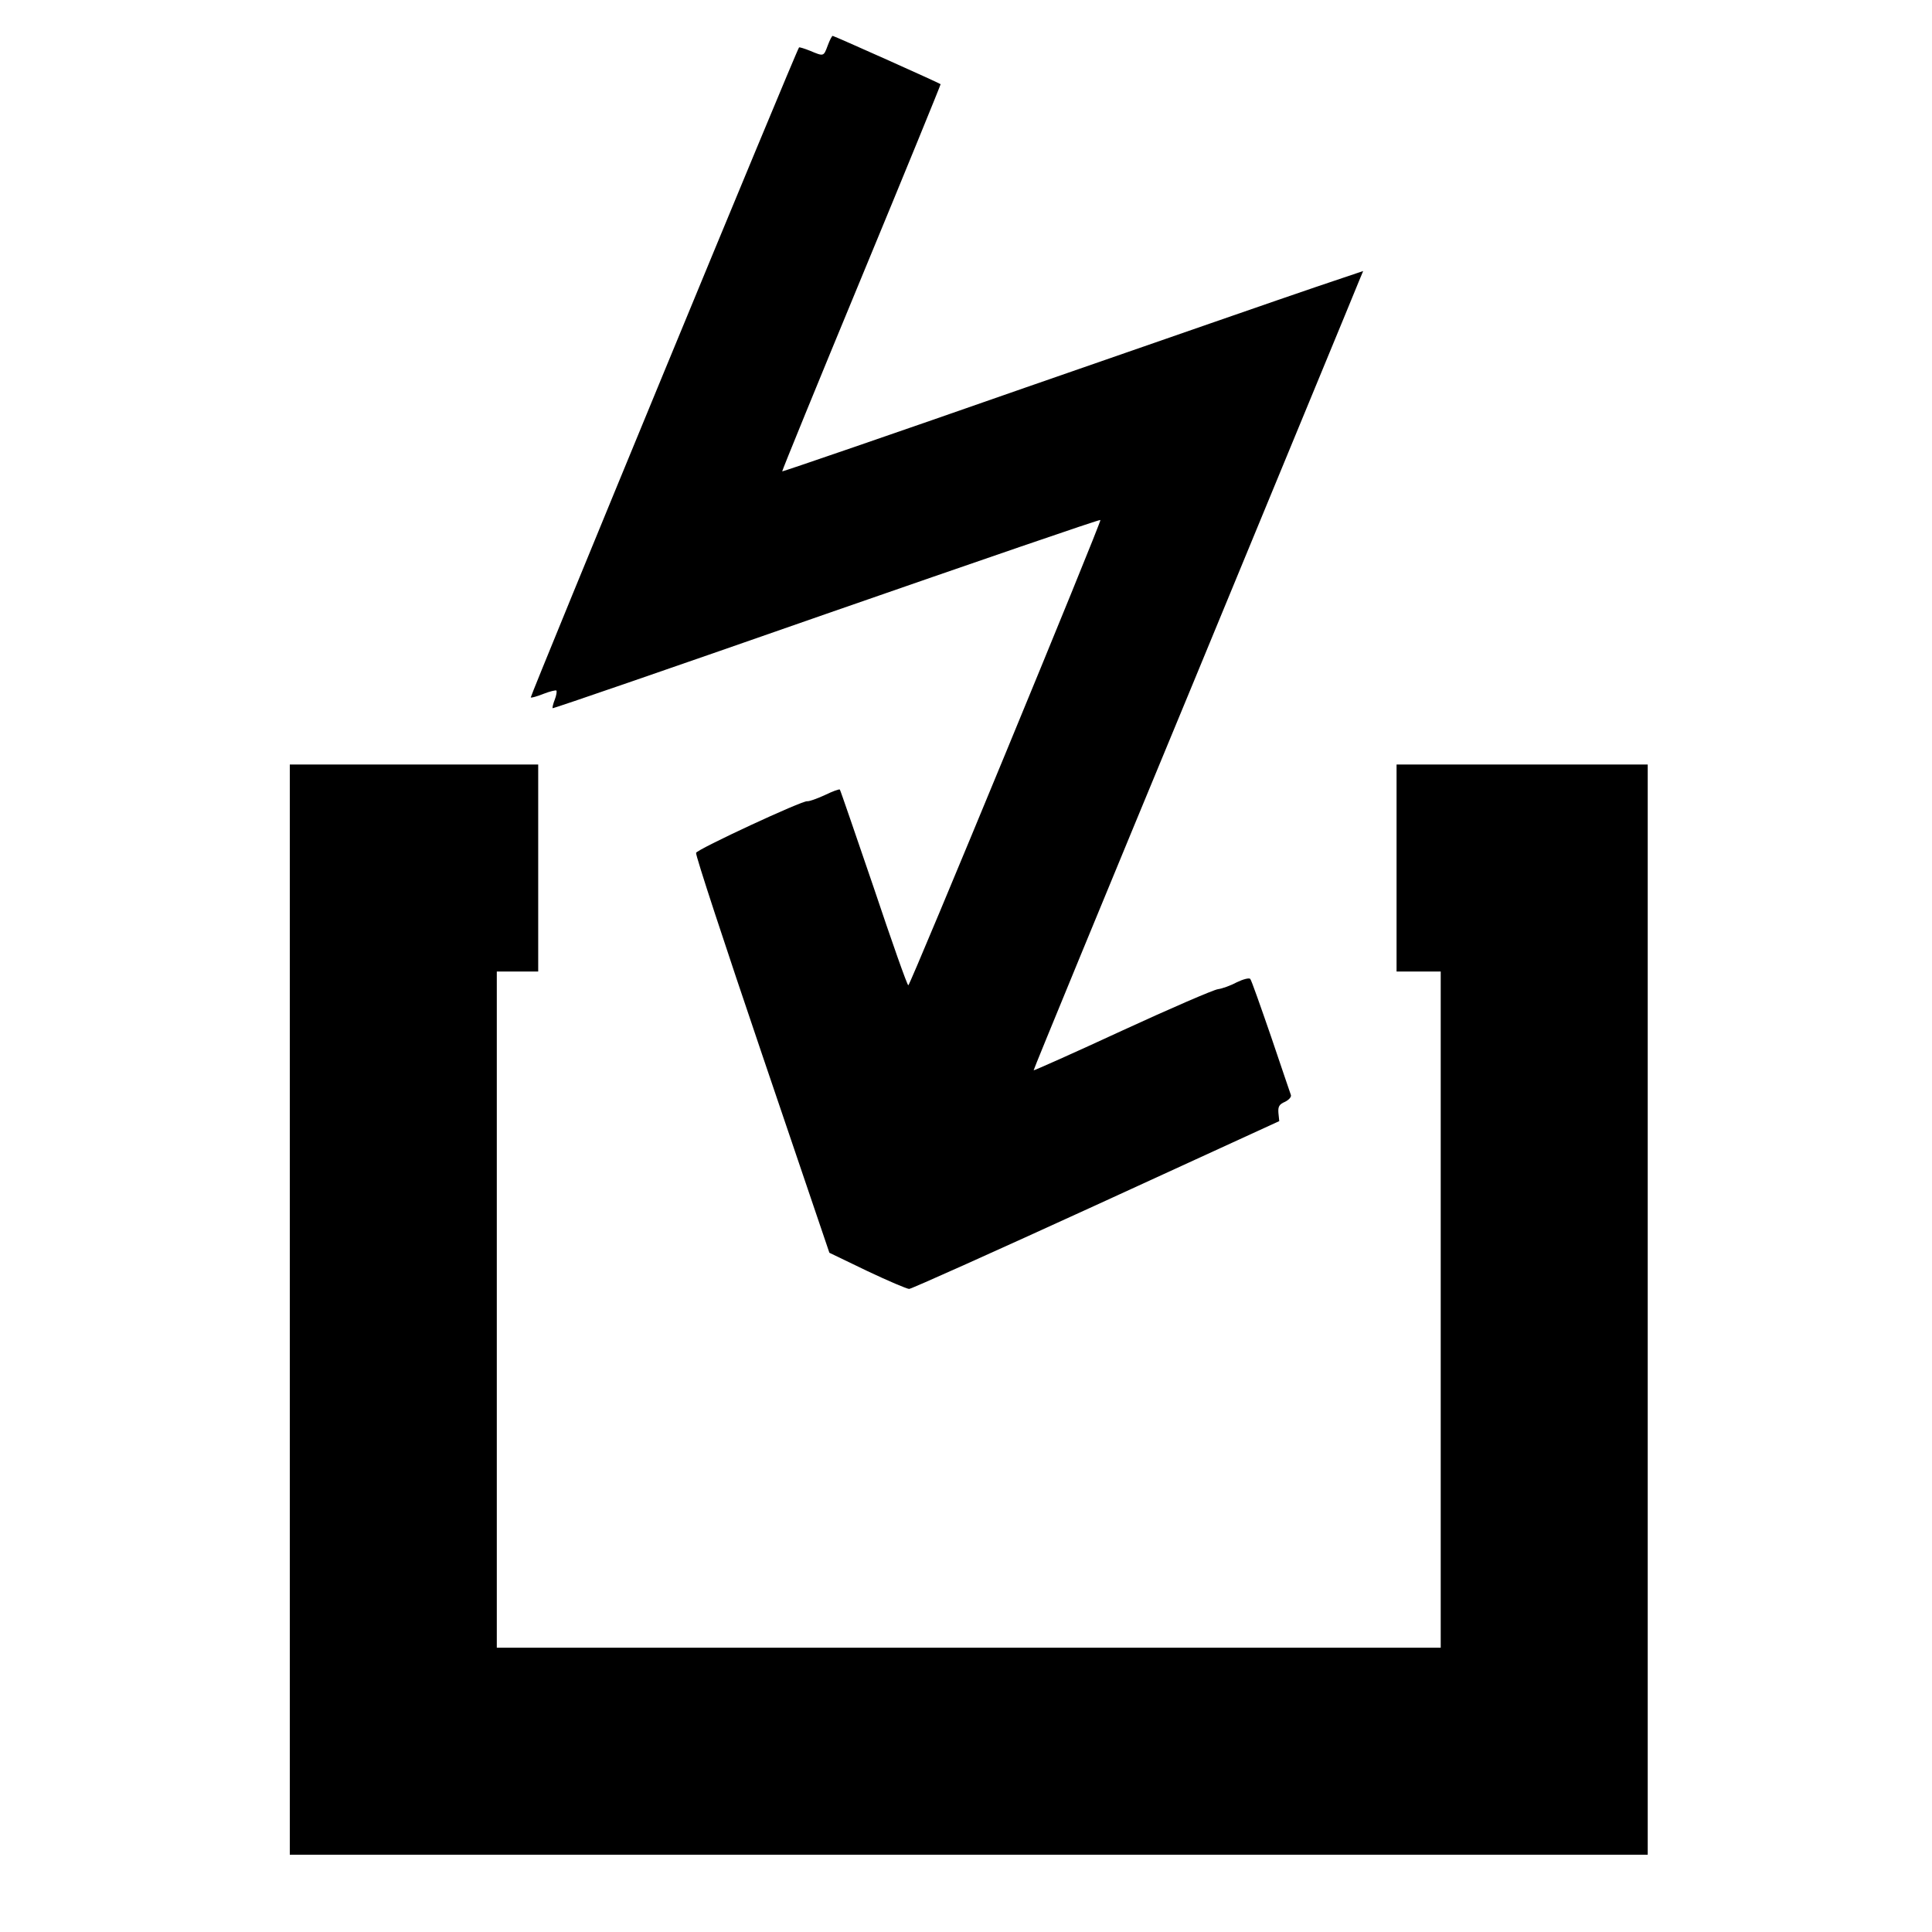
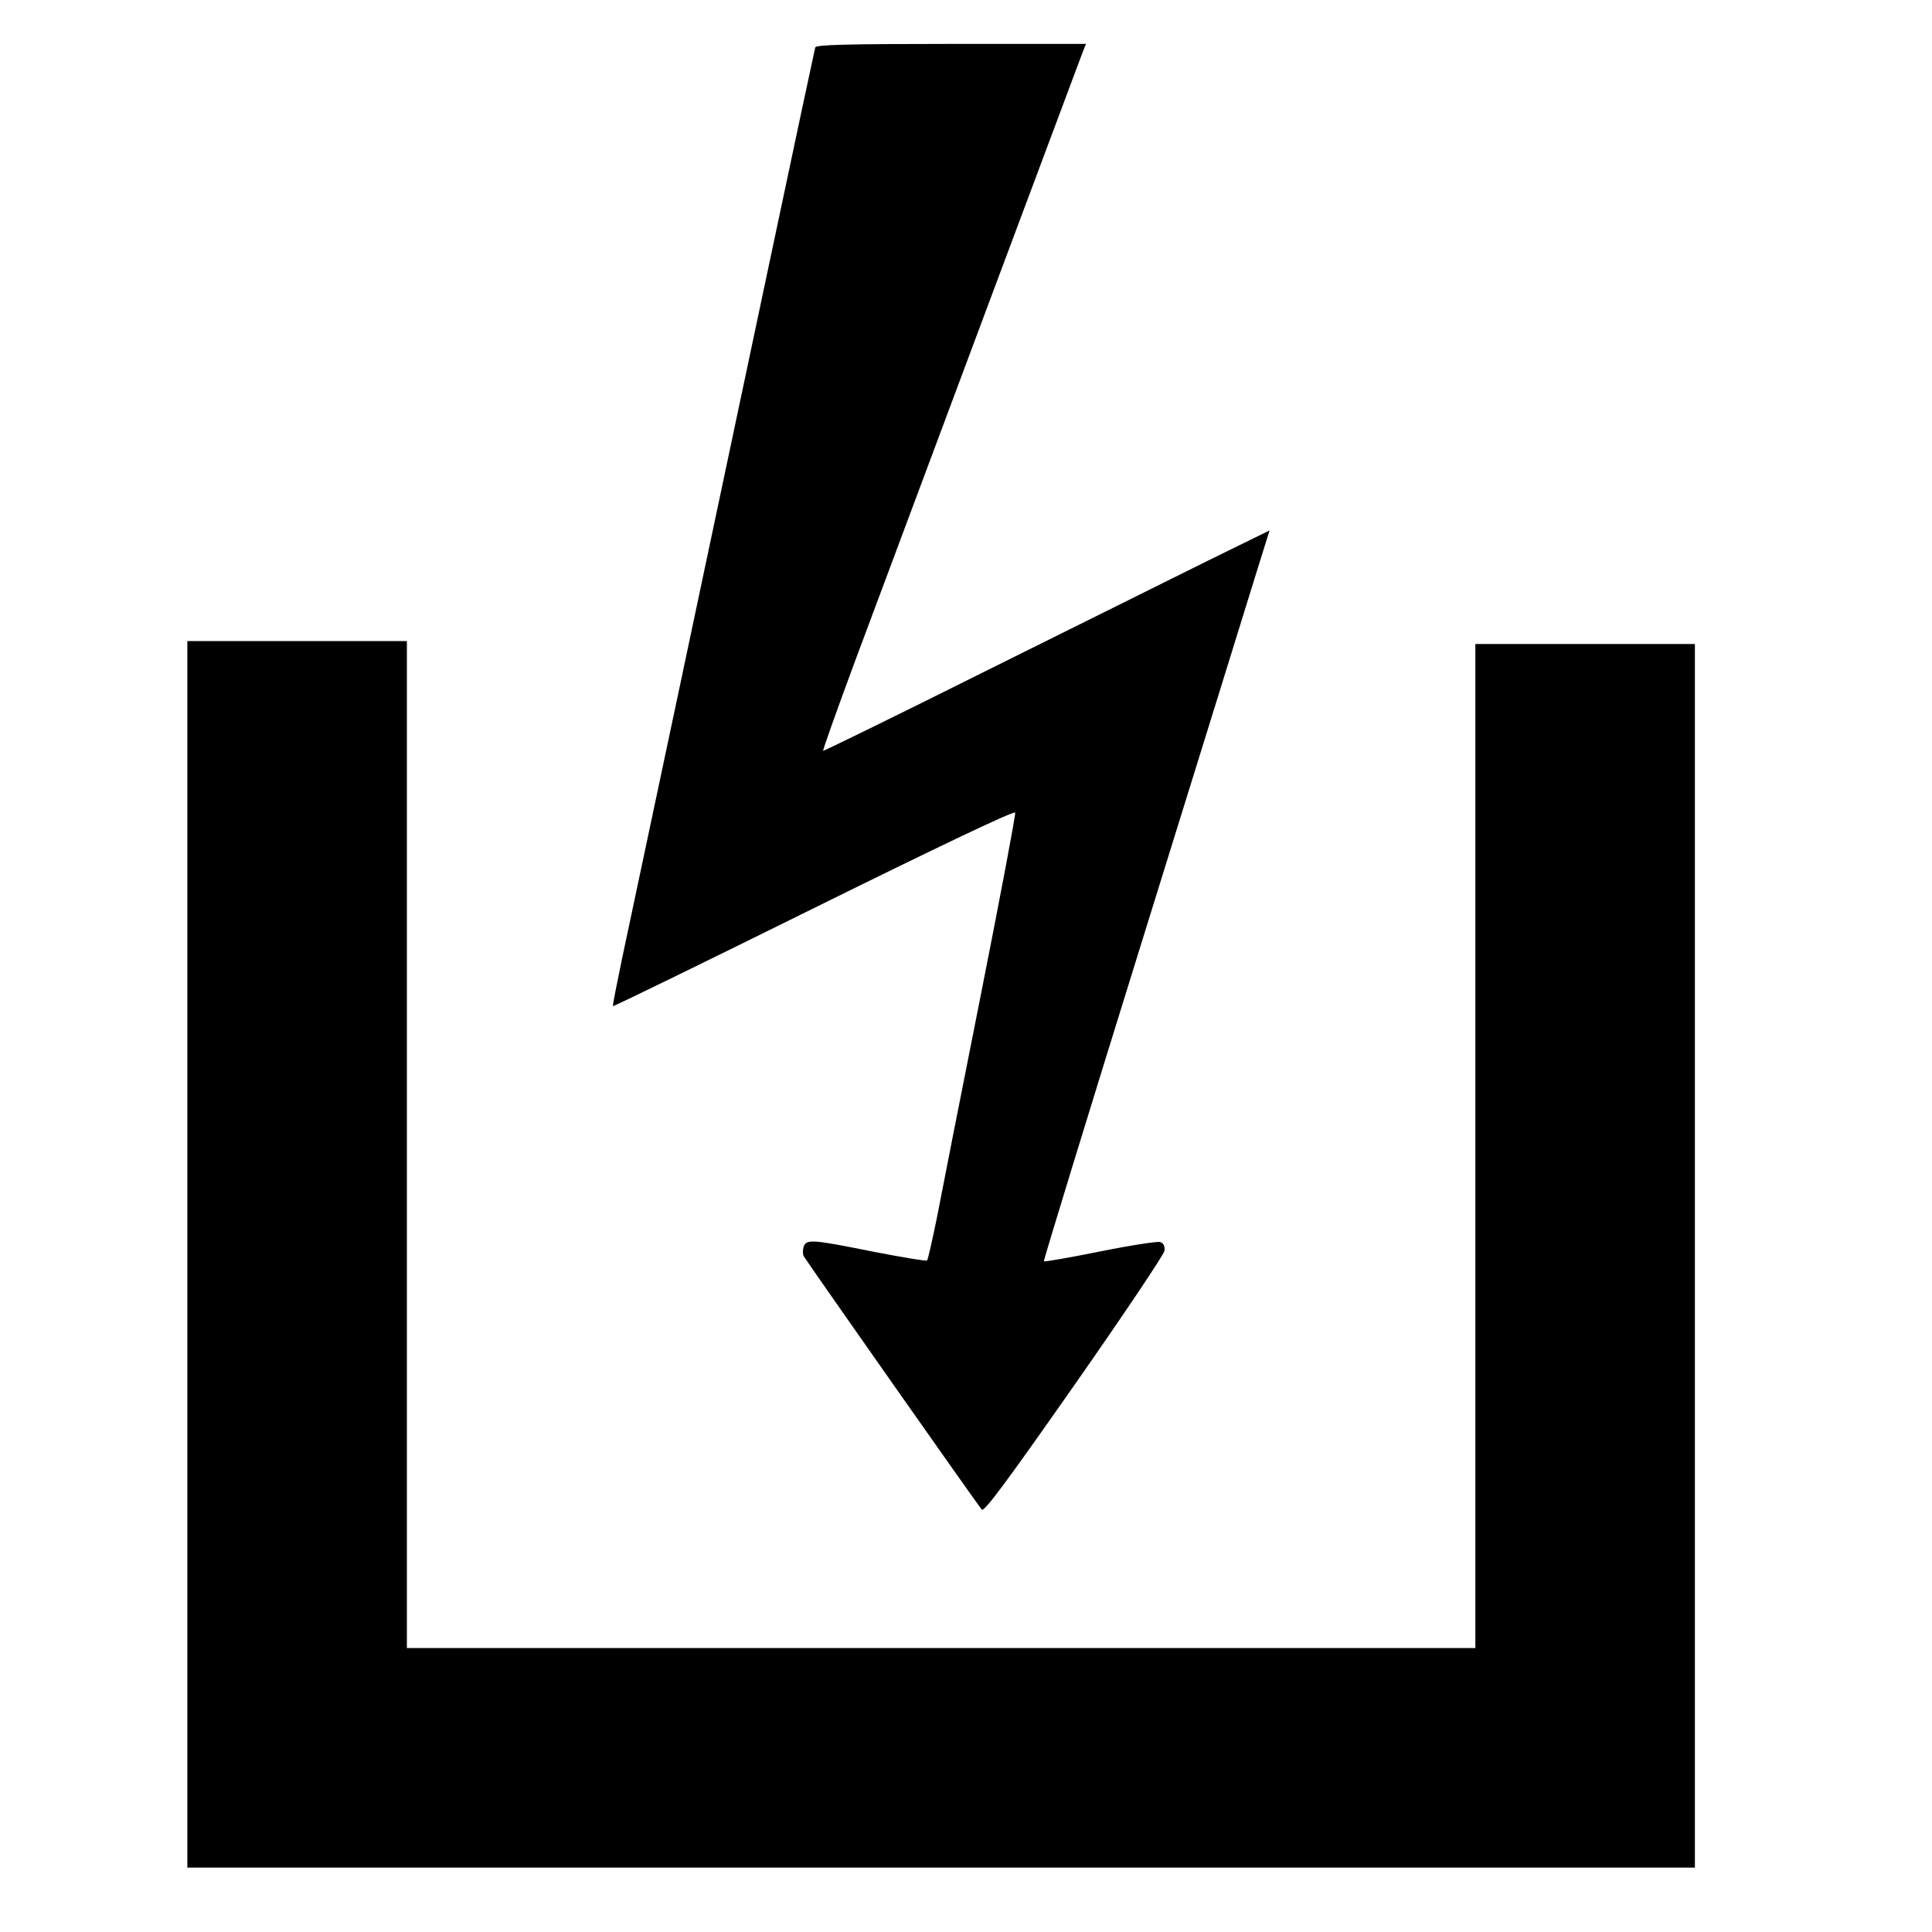
- <svg xmlns="http://www.w3.org/2000/svg" version="1.0" width="700pt" height="700pt" viewBox="0 0 700 700" preserveAspectRatio="xMidYMid meet">
-   <g transform="translate(0,700) scale(0.1,-0.1)" fill="#000000" stroke="none">
-     <path d="M2999 6835 c-15 -40 -14 -40 -64 -19 -20 8 -39 14 -40 12 -9 -9 -975 -2351 -972 -2355 3 -2 23 4 46 13 23 9 44 14 47 12 2 -3 0 -18 -6 -33 -6 -15 -9 -29 -8 -31 2 -2 448 152 992 342 544 189 991 343 993 340 5 -5 -689 -1686 -696 -1686 -4 0 -60 159 -125 353 -66 193 -121 354 -123 356 -2 3 -26 -6 -55 -20 -28 -13 -57 -23 -63 -22 -16 4 -399 -174 -403 -187 -3 -7 105 -335 239 -730 l244 -719 137 -66 c76 -36 144 -65 152 -65 8 0 313 137 678 304 l663 304 -3 29 c-2 24 3 32 24 41 14 7 24 18 21 25 -2 6 -35 102 -72 212 -38 110 -71 204 -75 208 -4 5 -26 -1 -49 -12 -22 -12 -53 -23 -68 -25 -16 -2 -171 -69 -347 -150 -175 -81 -319 -145 -321 -144 -1 2 261 638 582 1413 320 776 589 1426 597 1447 l15 36 -172 -58 c-95 -32 -567 -196 -1051 -364 -483 -169 -880 -305 -882 -304 -1 2 128 318 287 702 159 384 288 700 287 701 -6 5 -386 175 -391 175 -3 0 -11 -16 -18 -35z" />
-     <path d="M1050 2255 l0 -1975 2460 0 2460 0 0 1975 0 1975 -455 0 -455 0 0 -375 0 -375 80 0 80 0 0 -1225 0 -1225 -1710 0 -1710 0 0 1225 0 1225 75 0 75 0 0 375 0 375 -450 0 -450 0 0 -1975z" />
+ <svg xmlns="http://www.w3.org/2000/svg" version="1.0" width="660pt" height="660pt" viewBox="0 0 660 660" preserveAspectRatio="xMidYMid meet">
+   <g transform="translate(0,660) scale(0.1,-0.1)" fill="#000000" stroke="none">
+     <path d="M2785 6438 c-2 -7 -72 -335 -155 -728 -211 -997 -464 -2194 -505 -2385 -18 -88 -33 -161 -31 -162 2 -2 311 149 687 335 425 210 685 334 687 326 2 -7 -51 -288 -118 -626 -67 -337 -134 -677 -149 -756 -16 -78 -31 -145 -34 -148 -3 -3 -85 11 -184 30 -208 42 -229 44 -238 16 -3 -11 -3 -25 1 -32 20 -32 598 -855 608 -865 8 -9 85 95 316 425 168 240 306 446 308 459 2 15 -3 26 -14 30 -9 3 -101 -11 -205 -32 -104 -21 -191 -36 -193 -34 -2 2 151 501 340 1109 189 608 363 1169 387 1247 l44 141 -216 -106 c-119 -59 -461 -229 -761 -378 -300 -150 -546 -270 -548 -269 -2 2 48 142 111 312 250 670 766 2050 776 2076 l11 27 -461 0 c-359 0 -461 -3 -464 -12z" />
+     <path d="M640 2315 l0 -2095 2575 0 2575 0 0 2090 0 2090 -375 0 -375 0 0 -1715 0 -1715 -1825 0 -1825 0 0 1720 0 1720 -375 0 -375 0 0 -2095z" />
  </g>
</svg>
